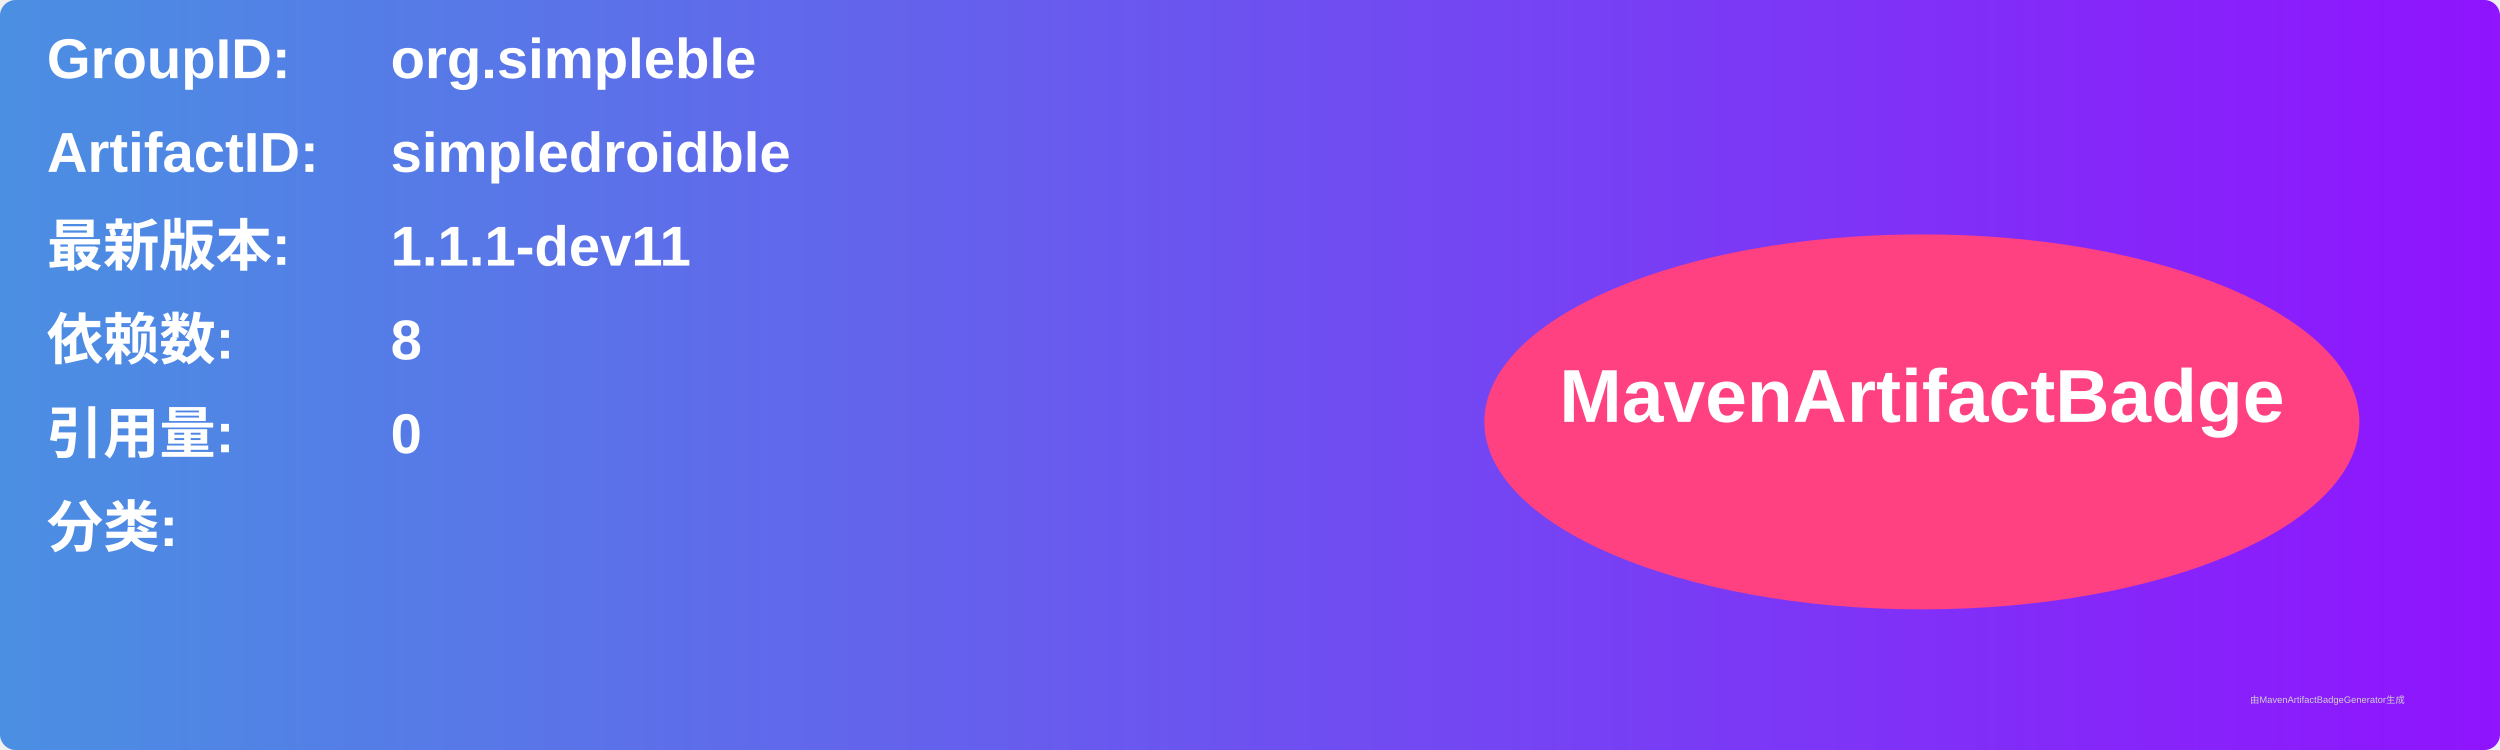
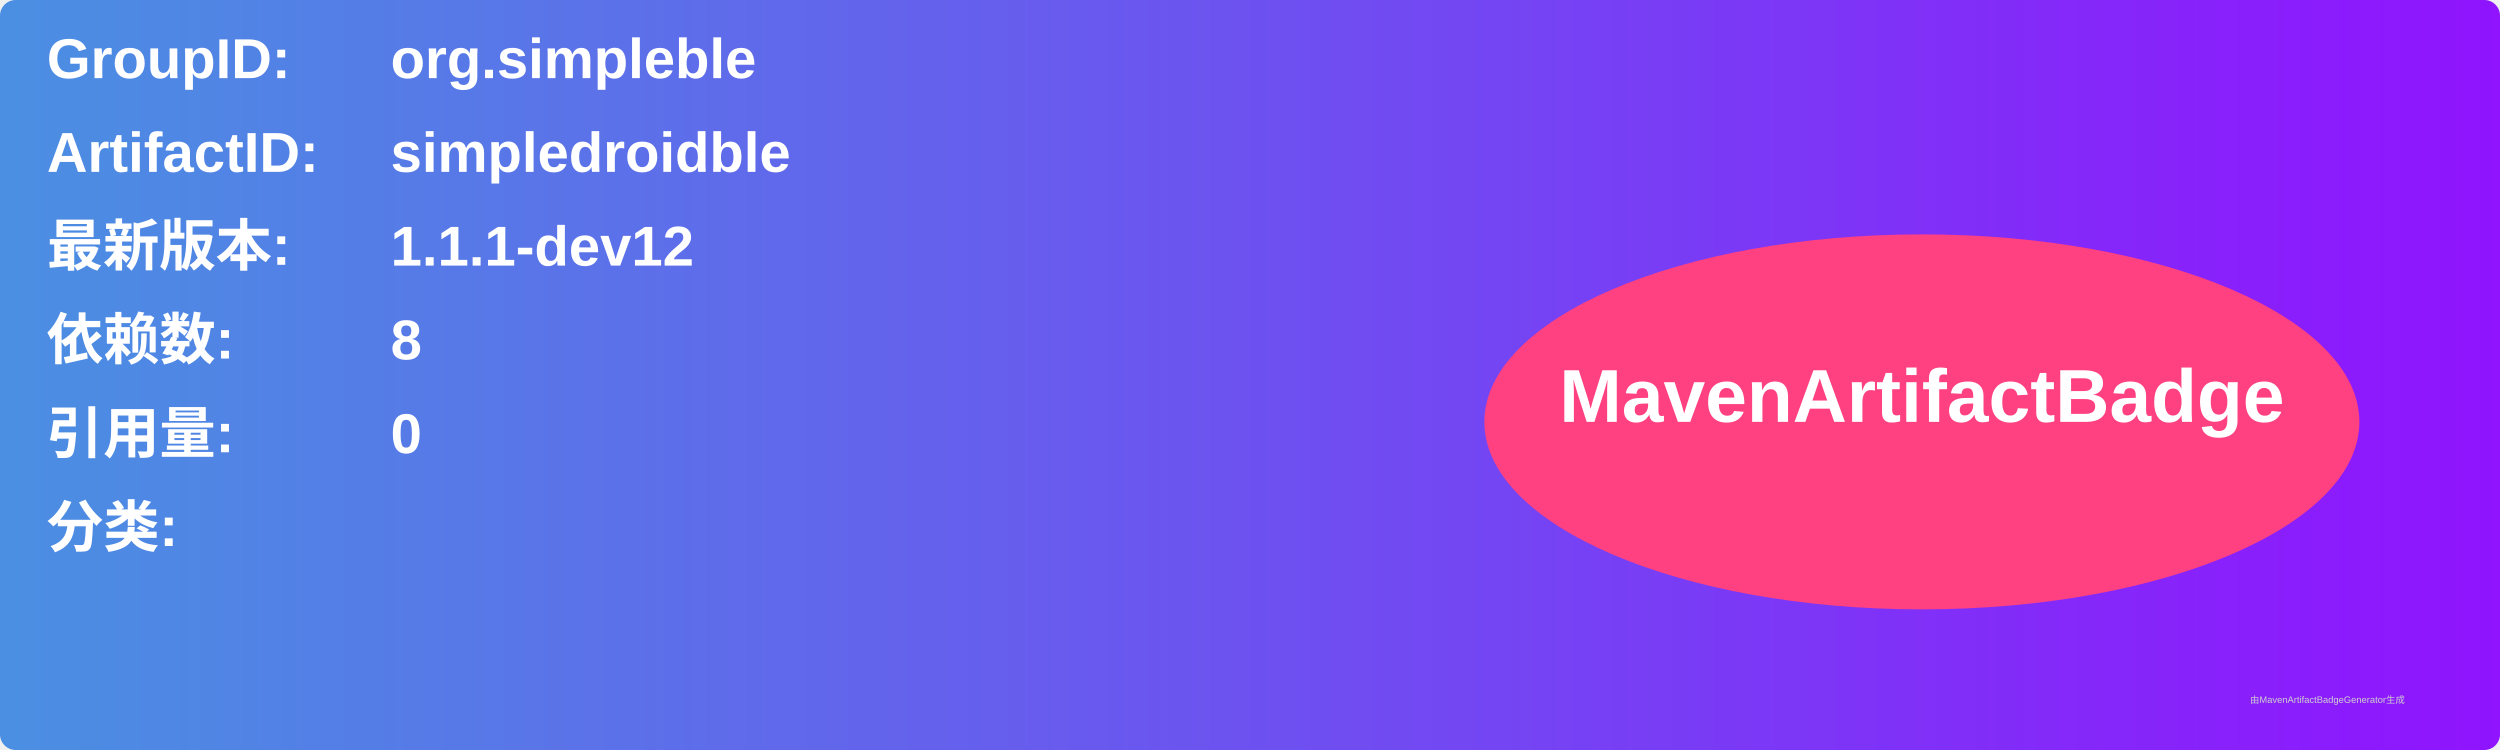
<svg xmlns="http://www.w3.org/2000/svg" width="800" height="240" viewBox="0 0 800 240">
  <linearGradient id="grad" x1="0%" y1="0%" x2="100%" y2="0%">
    <stop offset="0%" stop-color="#4a90e2" />
    <stop offset="100%" stop-color="#9013fe" />
  </linearGradient>
  <rect width="100%" height="100%" rx="5" ry="5" fill="url(#grad)" />
  <g transform="translate(15, 15)">
    <text x="0" y="10" font-family="Arial" font-size="18" fill="white" font-weight="bold" width="260">GroupID:</text>
    <text x="110" y="10" font-family="Arial" font-size="18" fill="white" font-weight="bold" width="460">org.simpleble</text>
    <text x="0" y="40" font-family="Arial" font-size="18" fill="white" font-weight="bold" width="260">ArtifactID:</text>
    <text x="110" y="40" font-family="Arial" font-size="18" fill="white" font-weight="bold" width="460">simpledroidble</text>
    <text x="0" y="70" font-family="Arial" font-size="18" fill="white" font-weight="bold">最新版本:</text>
    <text x="110" y="70" font-family="Arial" font-size="18" fill="white" font-weight="bold">
-       <tspan font-weight="bold">1.1.1-dev11</tspan>
+       <tspan font-weight="bold">1.1.1-dev12</tspan>
    </text>
    <text x="0" y="100" font-family="Arial" font-size="18" fill="white" font-weight="bold">依赖数: </text>
    <text x="110" y="100" font-family="Arial" font-size="18" fill="white">
      <tspan font-weight="bold">8</tspan>
    </text>
    <text x="0" y="130" font-family="Arial" font-size="18" fill="white" font-weight="bold">引用量: </text>
    <text x="110" y="130" font-family="Arial" font-size="18" fill="white">
      <tspan font-weight="bold">0</tspan>
    </text>
    <text x="0" y="160" font-family="Arial" font-size="18" fill="white" font-weight="bold">分类:</text>
    <text x="10" y="190" font-family="Arial" font-size="10" fill="white">
      <tspan font-weight="bold" />
    </text>
    <ellipse cx="600" cy="120" rx="140" ry="60" fill="#ff4081" />
    <text x="600" y="120" text-anchor="middle" font-family="Arial" font-size="24" fill="white" font-weight="bold">MavenArtifactBadge</text>
  </g>
  <text x="720" y="225" font-family="Arial" font-size="3" fill="#d0d0d0">由MavenArtifactBadgeGenerator生成</text>
</svg>
